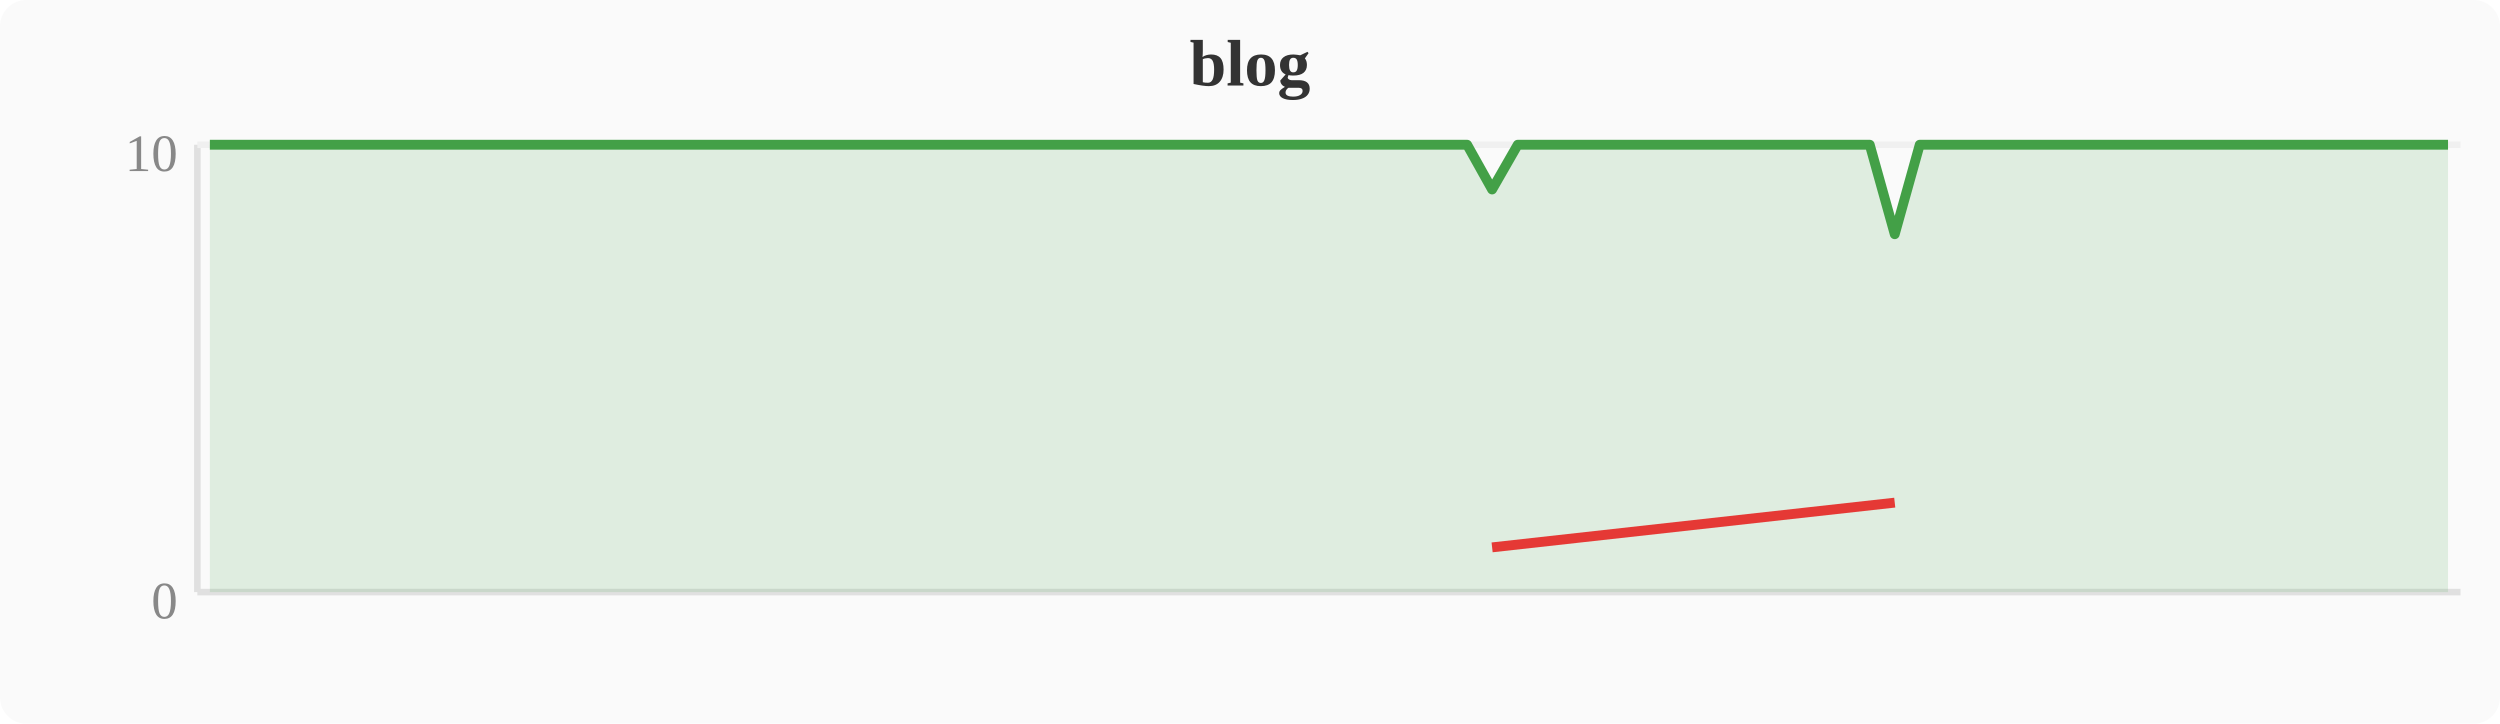
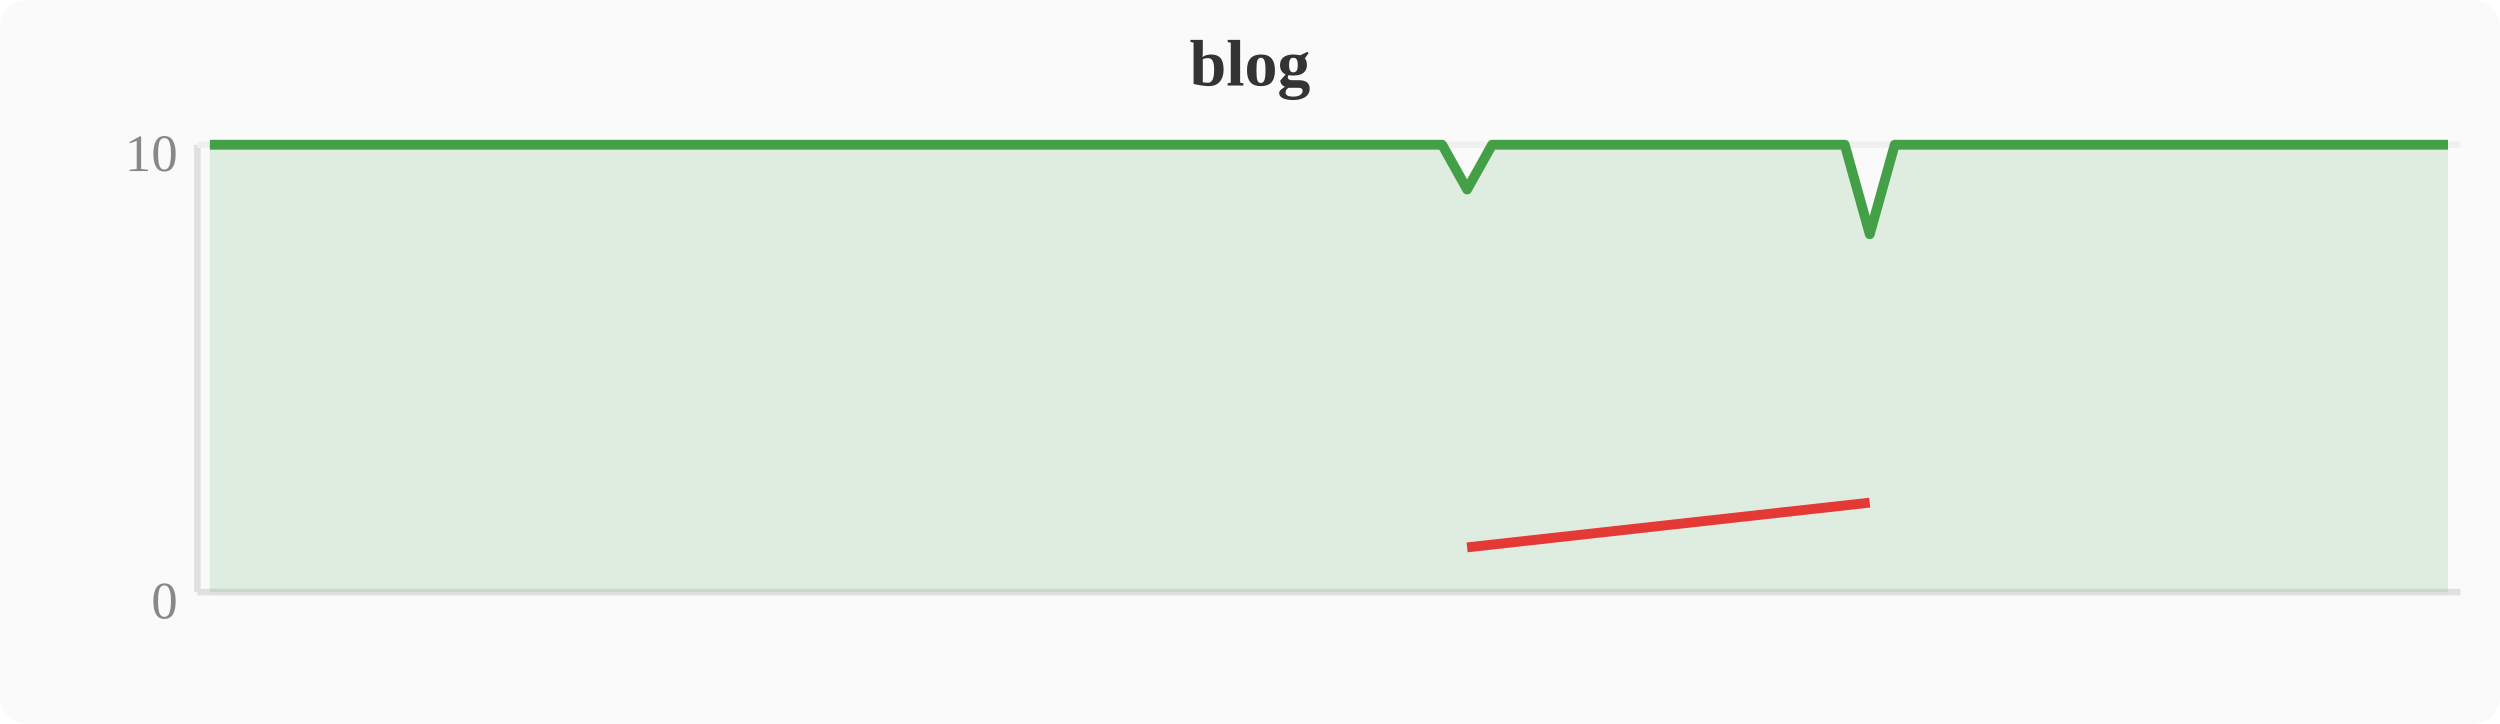
<svg xmlns="http://www.w3.org/2000/svg" width="380" height="110" viewBox="0 0 380 110">
  <rect width="380" height="110" fill="#fafafa" rx="4" />
  <text x="190" y="13" text-anchor="middle" font-size="10" font-weight="bold" fill="#333">blog</text>
  <line x1="30" y1="22" x2="30" y2="90" stroke="#e0e0e0" stroke-width="1" />
  <line x1="30" y1="90" x2="374" y2="90" stroke="#e0e0e0" stroke-width="1" />
  <line x1="30" y1="22" x2="374" y2="22" stroke="#f0f0f0" stroke-width="1" />
  <text x="27" y="94" text-anchor="end" font-size="8" fill="#888">0</text>
  <text x="27" y="26" text-anchor="end" font-size="8" fill="#888">10</text>
-   <polygon points="31.9,22.0 35.7,22.0 39.6,22.0 43.4,22.0 47.2,22.0 51.0,22.0 54.8,22.0 58.7,22.0 62.5,22.0 66.3,22.0 70.1,22.0 74.0,22.0 77.8,22.0 81.6,22.0 85.4,22.0 89.2,22.0 93.1,22.0 96.9,22.0 100.7,22.0 104.5,22.0 108.4,22.0 112.2,22.0 116.0,22.0 119.8,22.0 123.6,22.0 127.5,22.0 131.3,22.0 135.1,22.0 138.9,22.0 142.8,22.0 146.6,22.0 150.4,22.0 154.2,22.0 158.0,22.0 161.9,22.0 165.7,22.0 169.5,22.0 173.3,22.0 177.2,22.0 181.0,22.0 184.8,22.0 188.6,22.0 192.4,22.0 196.3,22.0 200.1,22.0 203.9,22.0 207.7,22.0 211.6,22.0 215.4,22.0 219.2,22.0 223.0,22.0 226.8,28.8 230.7,22.0 234.5,22.0 238.3,22.0 242.1,22.0 246.0,22.0 249.8,22.0 253.6,22.0 257.4,22.0 261.2,22.0 265.1,22.0 268.9,22.0 272.7,22.0 276.5,22.0 280.4,22.0 284.2,22.0 288.0,35.6 291.8,22.0 295.6,22.0 299.5,22.0 303.3,22.0 307.1,22.0 310.9,22.0 314.8,22.0 318.6,22.0 322.4,22.0 326.2,22.0 330.0,22.0 333.9,22.0 337.7,22.0 341.5,22.0 345.3,22.0 349.2,22.0 353.0,22.0 356.8,22.0 360.6,22.0 364.4,22.0 368.3,22.0 372.1,22.0 372.1,90 31.9,90" fill="#43a047" opacity="0.15" />
-   <polyline points="31.9,22.0 35.7,22.0 39.6,22.0 43.4,22.0 47.2,22.0 51.0,22.0 54.8,22.0 58.7,22.0 62.5,22.0 66.3,22.0 70.1,22.0 74.0,22.0 77.8,22.0 81.6,22.0 85.4,22.0 89.2,22.0 93.1,22.0 96.9,22.0 100.7,22.0 104.5,22.0 108.4,22.0 112.2,22.0 116.0,22.0 119.8,22.0 123.6,22.0 127.5,22.0 131.3,22.0 135.1,22.0 138.9,22.0 142.8,22.0 146.6,22.0 150.4,22.0 154.2,22.0 158.0,22.0 161.9,22.0 165.7,22.0 169.5,22.0 173.3,22.0 177.2,22.0 181.0,22.0 184.8,22.0 188.6,22.0 192.4,22.0 196.3,22.0 200.1,22.0 203.9,22.0 207.7,22.0 211.6,22.0 215.4,22.0 219.2,22.0 223.0,22.0 226.8,28.8 230.7,22.0 234.5,22.0 238.3,22.0 242.1,22.0 246.0,22.0 249.8,22.0 253.6,22.0 257.4,22.0 261.2,22.0 265.1,22.0 268.9,22.0 272.7,22.0 276.5,22.0 280.4,22.0 284.2,22.0 288.0,35.6 291.8,22.0 295.6,22.0 299.5,22.0 303.3,22.0 307.1,22.0 310.9,22.0 314.8,22.0 318.6,22.0 322.4,22.0 326.2,22.0 330.0,22.0 333.9,22.0 337.7,22.0 341.5,22.0 345.3,22.0 349.2,22.0 353.0,22.0 356.8,22.0 360.6,22.0 364.4,22.0 368.3,22.0 372.1,22.0" fill="none" stroke="#43a047" stroke-width="1.5" stroke-linejoin="round" />
-   <polyline points="226.8,83.2 288.0,76.4" fill="none" stroke="#e53935" stroke-width="1.5" stroke-linejoin="round" />
+   <polygon points="31.9,22.0 35.7,22.0 39.6,22.0 43.4,22.0 47.2,22.0 51.0,22.0 54.8,22.0 58.7,22.0 62.5,22.0 66.3,22.0 70.1,22.0 74.0,22.0 77.8,22.0 81.6,22.0 85.4,22.0 89.2,22.0 93.1,22.0 96.9,22.0 100.7,22.0 104.5,22.0 108.4,22.0 112.2,22.0 116.0,22.0 119.8,22.0 123.6,22.0 127.5,22.0 131.3,22.0 135.1,22.0 138.9,22.0 142.8,22.0 146.6,22.0 150.4,22.0 154.2,22.0 158.0,22.0 161.9,22.0 165.7,22.0 169.5,22.0 173.3,22.0 177.2,22.0 181.0,22.0 184.8,22.0 188.6,22.0 192.4,22.0 196.3,22.0 200.1,22.0 203.9,22.0 207.7,22.0 211.6,22.0 215.4,22.0 219.2,22.0 223.0,28.8 226.8,22.0 230.7,22.0 234.5,22.0 238.3,22.0 242.1,22.0 246.0,22.0 249.8,22.0 253.6,22.0 257.4,22.0 261.2,22.0 265.1,22.0 268.9,22.0 272.7,22.0 276.5,22.0 280.4,22.0 284.2,35.6 288.0,22.0 291.8,22.0 295.6,22.0 299.5,22.0 303.3,22.0 307.1,22.0 310.9,22.0 314.8,22.0 318.6,22.0 322.4,22.0 326.2,22.0 330.0,22.0 333.9,22.0 337.7,22.0 341.5,22.0 345.3,22.0 349.2,22.0 353.0,22.0 356.8,22.0 360.6,22.0 364.4,22.0 368.3,22.0 372.1,22.0 372.1,90 31.9,90" fill="#43a047" opacity="0.15" />
+   <polyline points="31.9,22.0 35.7,22.0 39.6,22.0 43.4,22.0 47.2,22.0 51.0,22.0 54.8,22.0 58.7,22.0 62.5,22.0 66.3,22.0 70.1,22.0 74.0,22.0 77.8,22.0 81.6,22.0 85.4,22.0 89.2,22.0 93.1,22.0 96.9,22.0 100.7,22.0 104.5,22.0 108.4,22.0 112.2,22.0 116.0,22.0 119.8,22.0 123.6,22.0 127.5,22.0 131.3,22.0 135.1,22.0 138.9,22.0 142.8,22.0 146.6,22.0 150.4,22.0 154.2,22.0 158.0,22.0 161.9,22.0 165.7,22.0 169.5,22.0 173.3,22.0 177.2,22.0 181.0,22.0 184.8,22.0 188.6,22.0 192.4,22.0 196.3,22.0 200.1,22.0 203.9,22.0 207.7,22.0 211.6,22.0 215.4,22.0 219.2,22.0 223.0,28.8 226.8,22.0 230.7,22.0 234.5,22.0 238.3,22.0 242.1,22.0 246.0,22.0 249.8,22.0 253.6,22.0 257.4,22.0 261.2,22.0 265.1,22.0 268.9,22.0 272.7,22.0 276.5,22.0 280.4,22.0 284.2,35.6 288.0,22.0 291.8,22.0 295.6,22.0 299.5,22.0 303.3,22.0 307.1,22.0 310.9,22.0 314.8,22.0 318.6,22.0 322.4,22.0 326.2,22.0 330.0,22.0 333.9,22.0 337.7,22.0 341.5,22.0 345.3,22.0 349.2,22.0 353.0,22.0 356.8,22.0 360.6,22.0 364.4,22.0 368.3,22.0 372.1,22.0" fill="none" stroke="#43a047" stroke-width="1.5" stroke-linejoin="round" />
+   <polyline points="223.0,83.2 284.2,76.4" fill="none" stroke="#e53935" stroke-width="1.5" stroke-linejoin="round" />
</svg>
